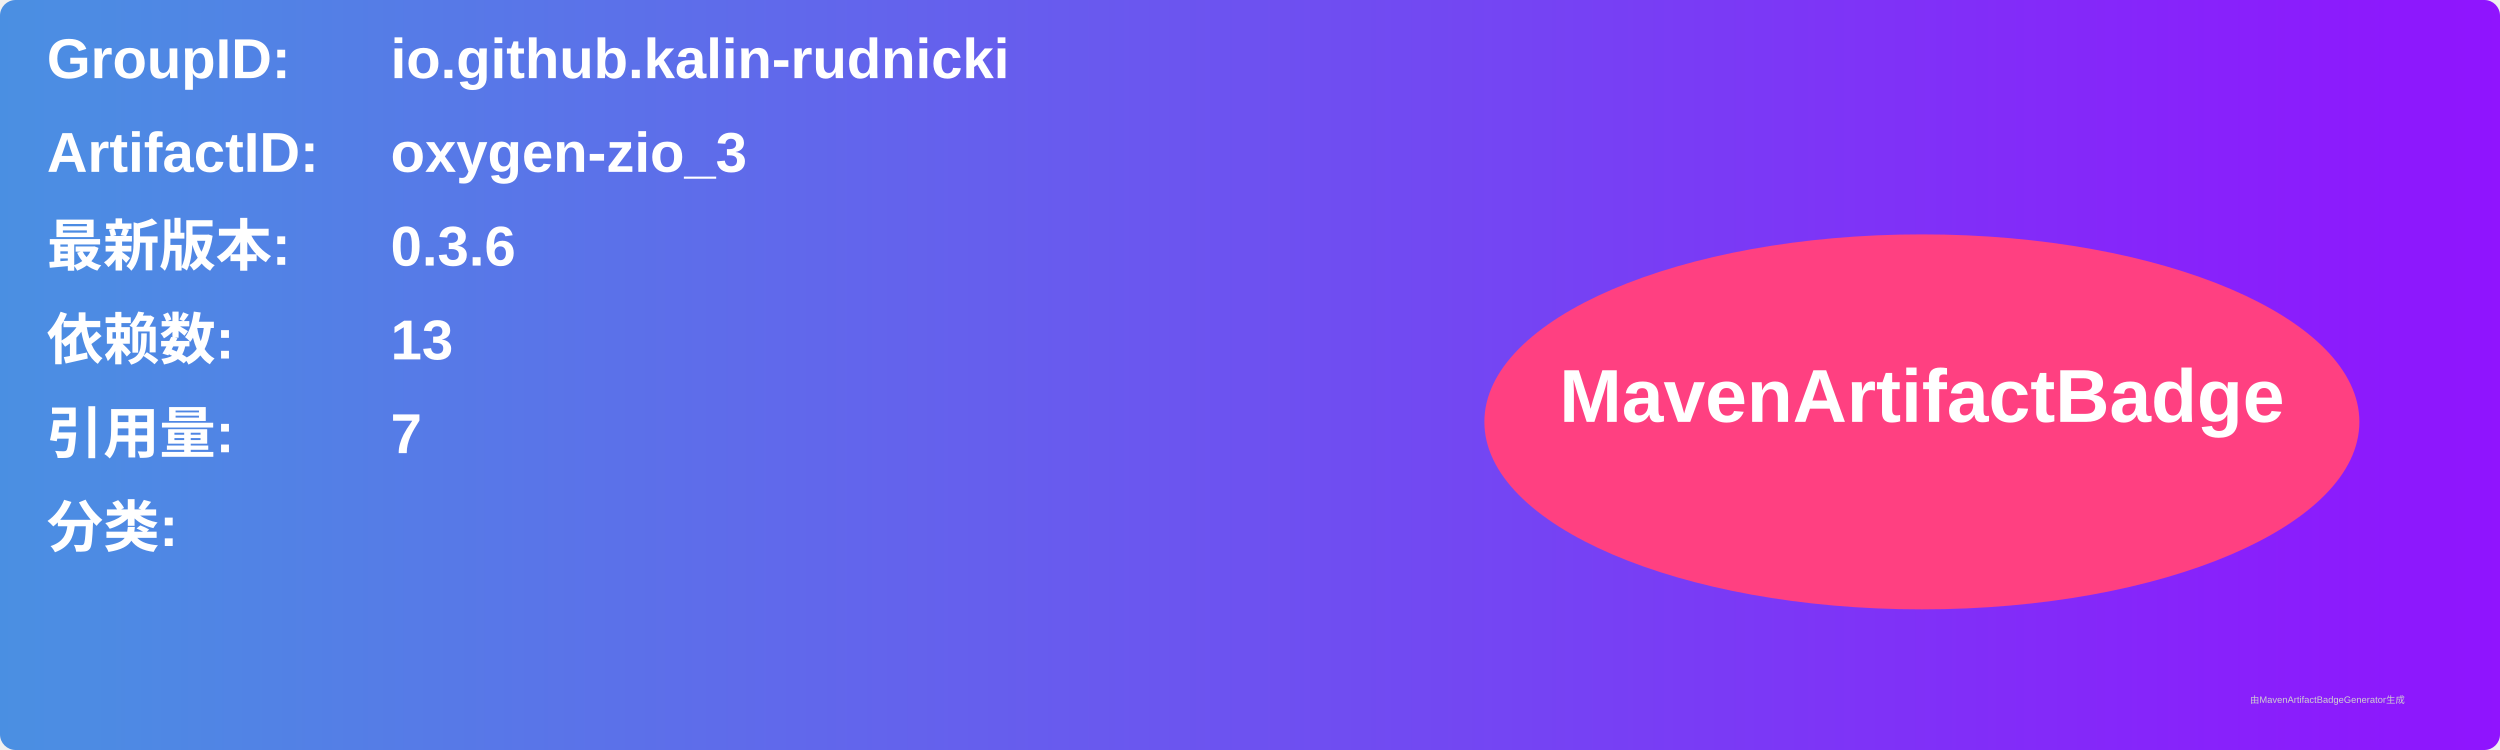
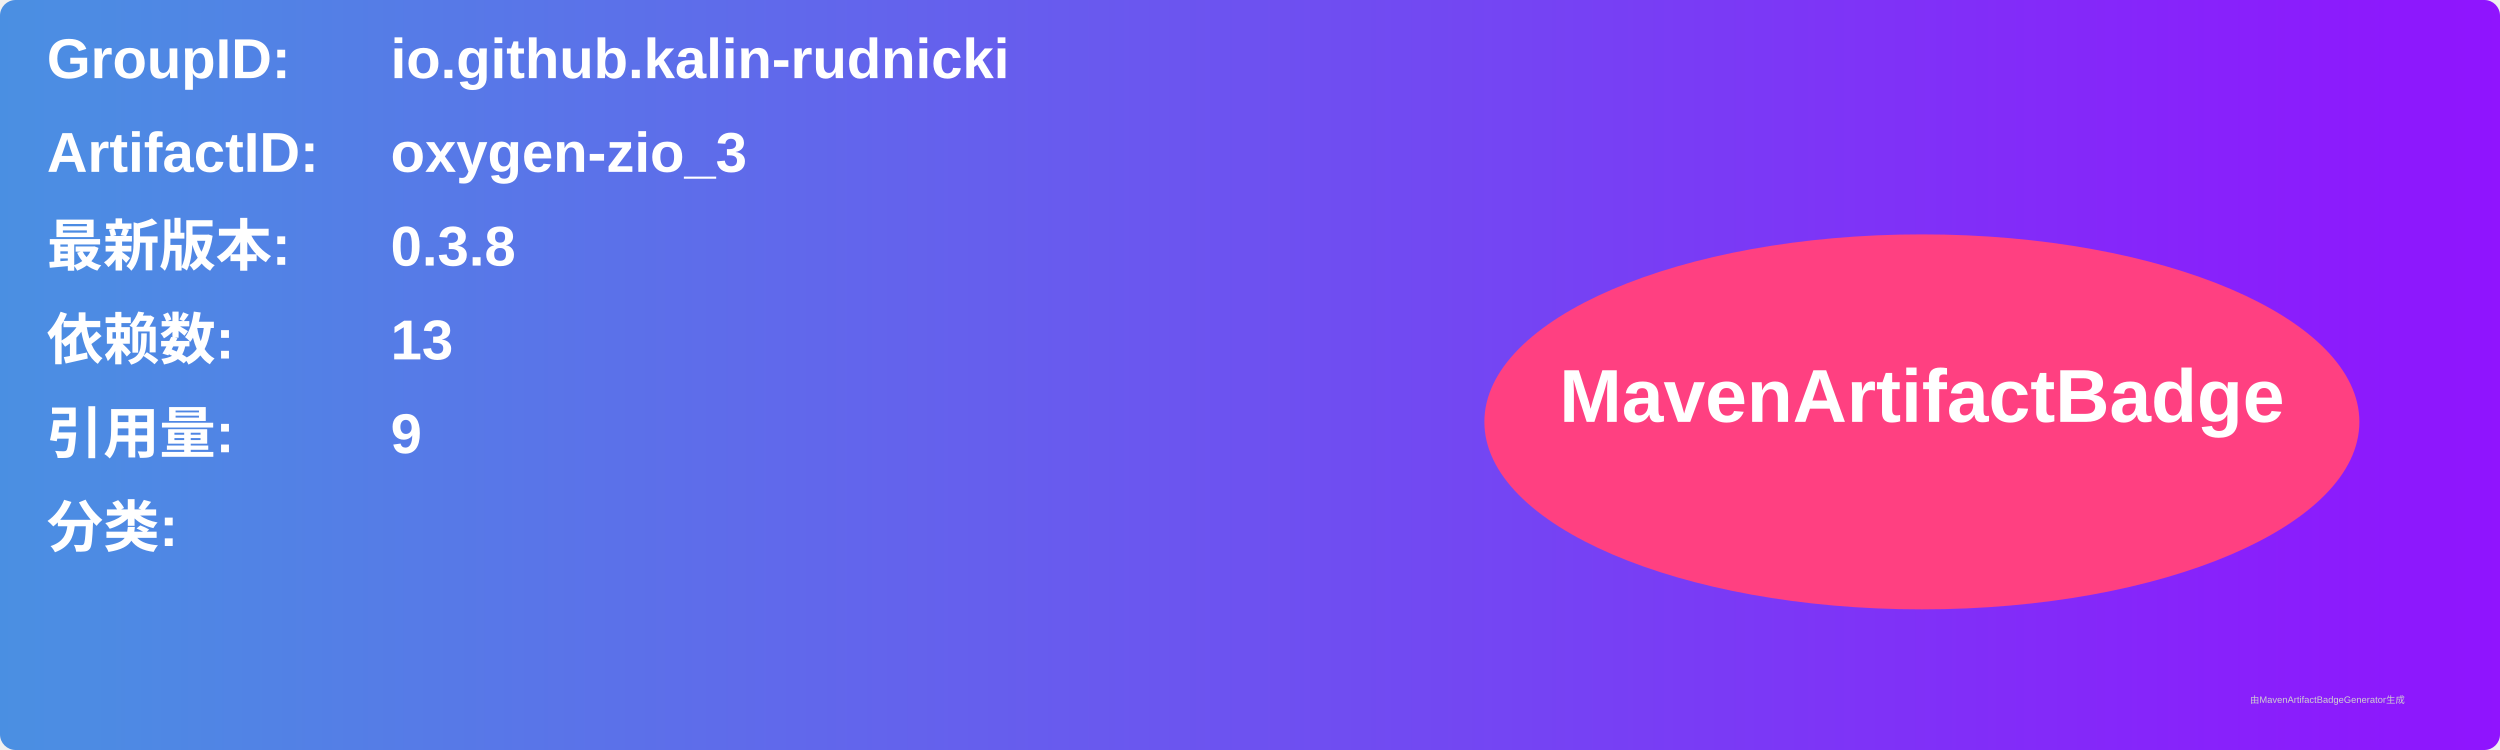
<svg xmlns="http://www.w3.org/2000/svg" width="800" height="240" viewBox="0 0 800 240">
  <linearGradient id="grad" x1="0%" y1="0%" x2="100%" y2="0%">
    <stop offset="0%" stop-color="#4a90e2" />
    <stop offset="100%" stop-color="#9013fe" />
  </linearGradient>
  <rect width="100%" height="100%" rx="5" ry="5" fill="url(#grad)" />
  <g transform="translate(15, 15)">
    <text x="0" y="10" font-family="Arial" font-size="18" fill="white" font-weight="bold" width="260">GroupID:</text>
    <text x="110" y="10" font-family="Arial" font-size="18" fill="white" font-weight="bold" width="460">io.github.kalin-rudnicki</text>
    <text x="0" y="40" font-family="Arial" font-size="18" fill="white" font-weight="bold" width="260">ArtifactID:</text>
    <text x="110" y="40" font-family="Arial" font-size="18" fill="white" font-weight="bold" width="460">oxygen-zio_3</text>
    <text x="0" y="70" font-family="Arial" font-size="18" fill="white" font-weight="bold">最新版本:</text>
    <text x="110" y="70" font-family="Arial" font-size="18" fill="white" font-weight="bold">
-       <tspan font-weight="bold">0.3.6</tspan>
+       <tspan font-weight="bold">0.3.8</tspan>
    </text>
    <text x="0" y="100" font-family="Arial" font-size="18" fill="white" font-weight="bold">依赖数: </text>
    <text x="110" y="100" font-family="Arial" font-size="18" fill="white">
      <tspan font-weight="bold">13</tspan>
    </text>
    <text x="0" y="130" font-family="Arial" font-size="18" fill="white" font-weight="bold">引用量: </text>
    <text x="110" y="130" font-family="Arial" font-size="18" fill="white">
-       <tspan font-weight="bold">7</tspan>
+       <tspan font-weight="bold">9</tspan>
    </text>
    <text x="0" y="160" font-family="Arial" font-size="18" fill="white" font-weight="bold">分类:</text>
    <text x="10" y="190" font-family="Arial" font-size="10" fill="white">
      <tspan font-weight="bold" />
    </text>
    <ellipse cx="600" cy="120" rx="140" ry="60" fill="#ff4081" />
    <text x="600" y="120" text-anchor="middle" font-family="Arial" font-size="24" fill="white" font-weight="bold">MavenArtifactBadge</text>
  </g>
  <text x="720" y="225" font-family="Arial" font-size="3" fill="#d0d0d0">由MavenArtifactBadgeGenerator生成</text>
</svg>
